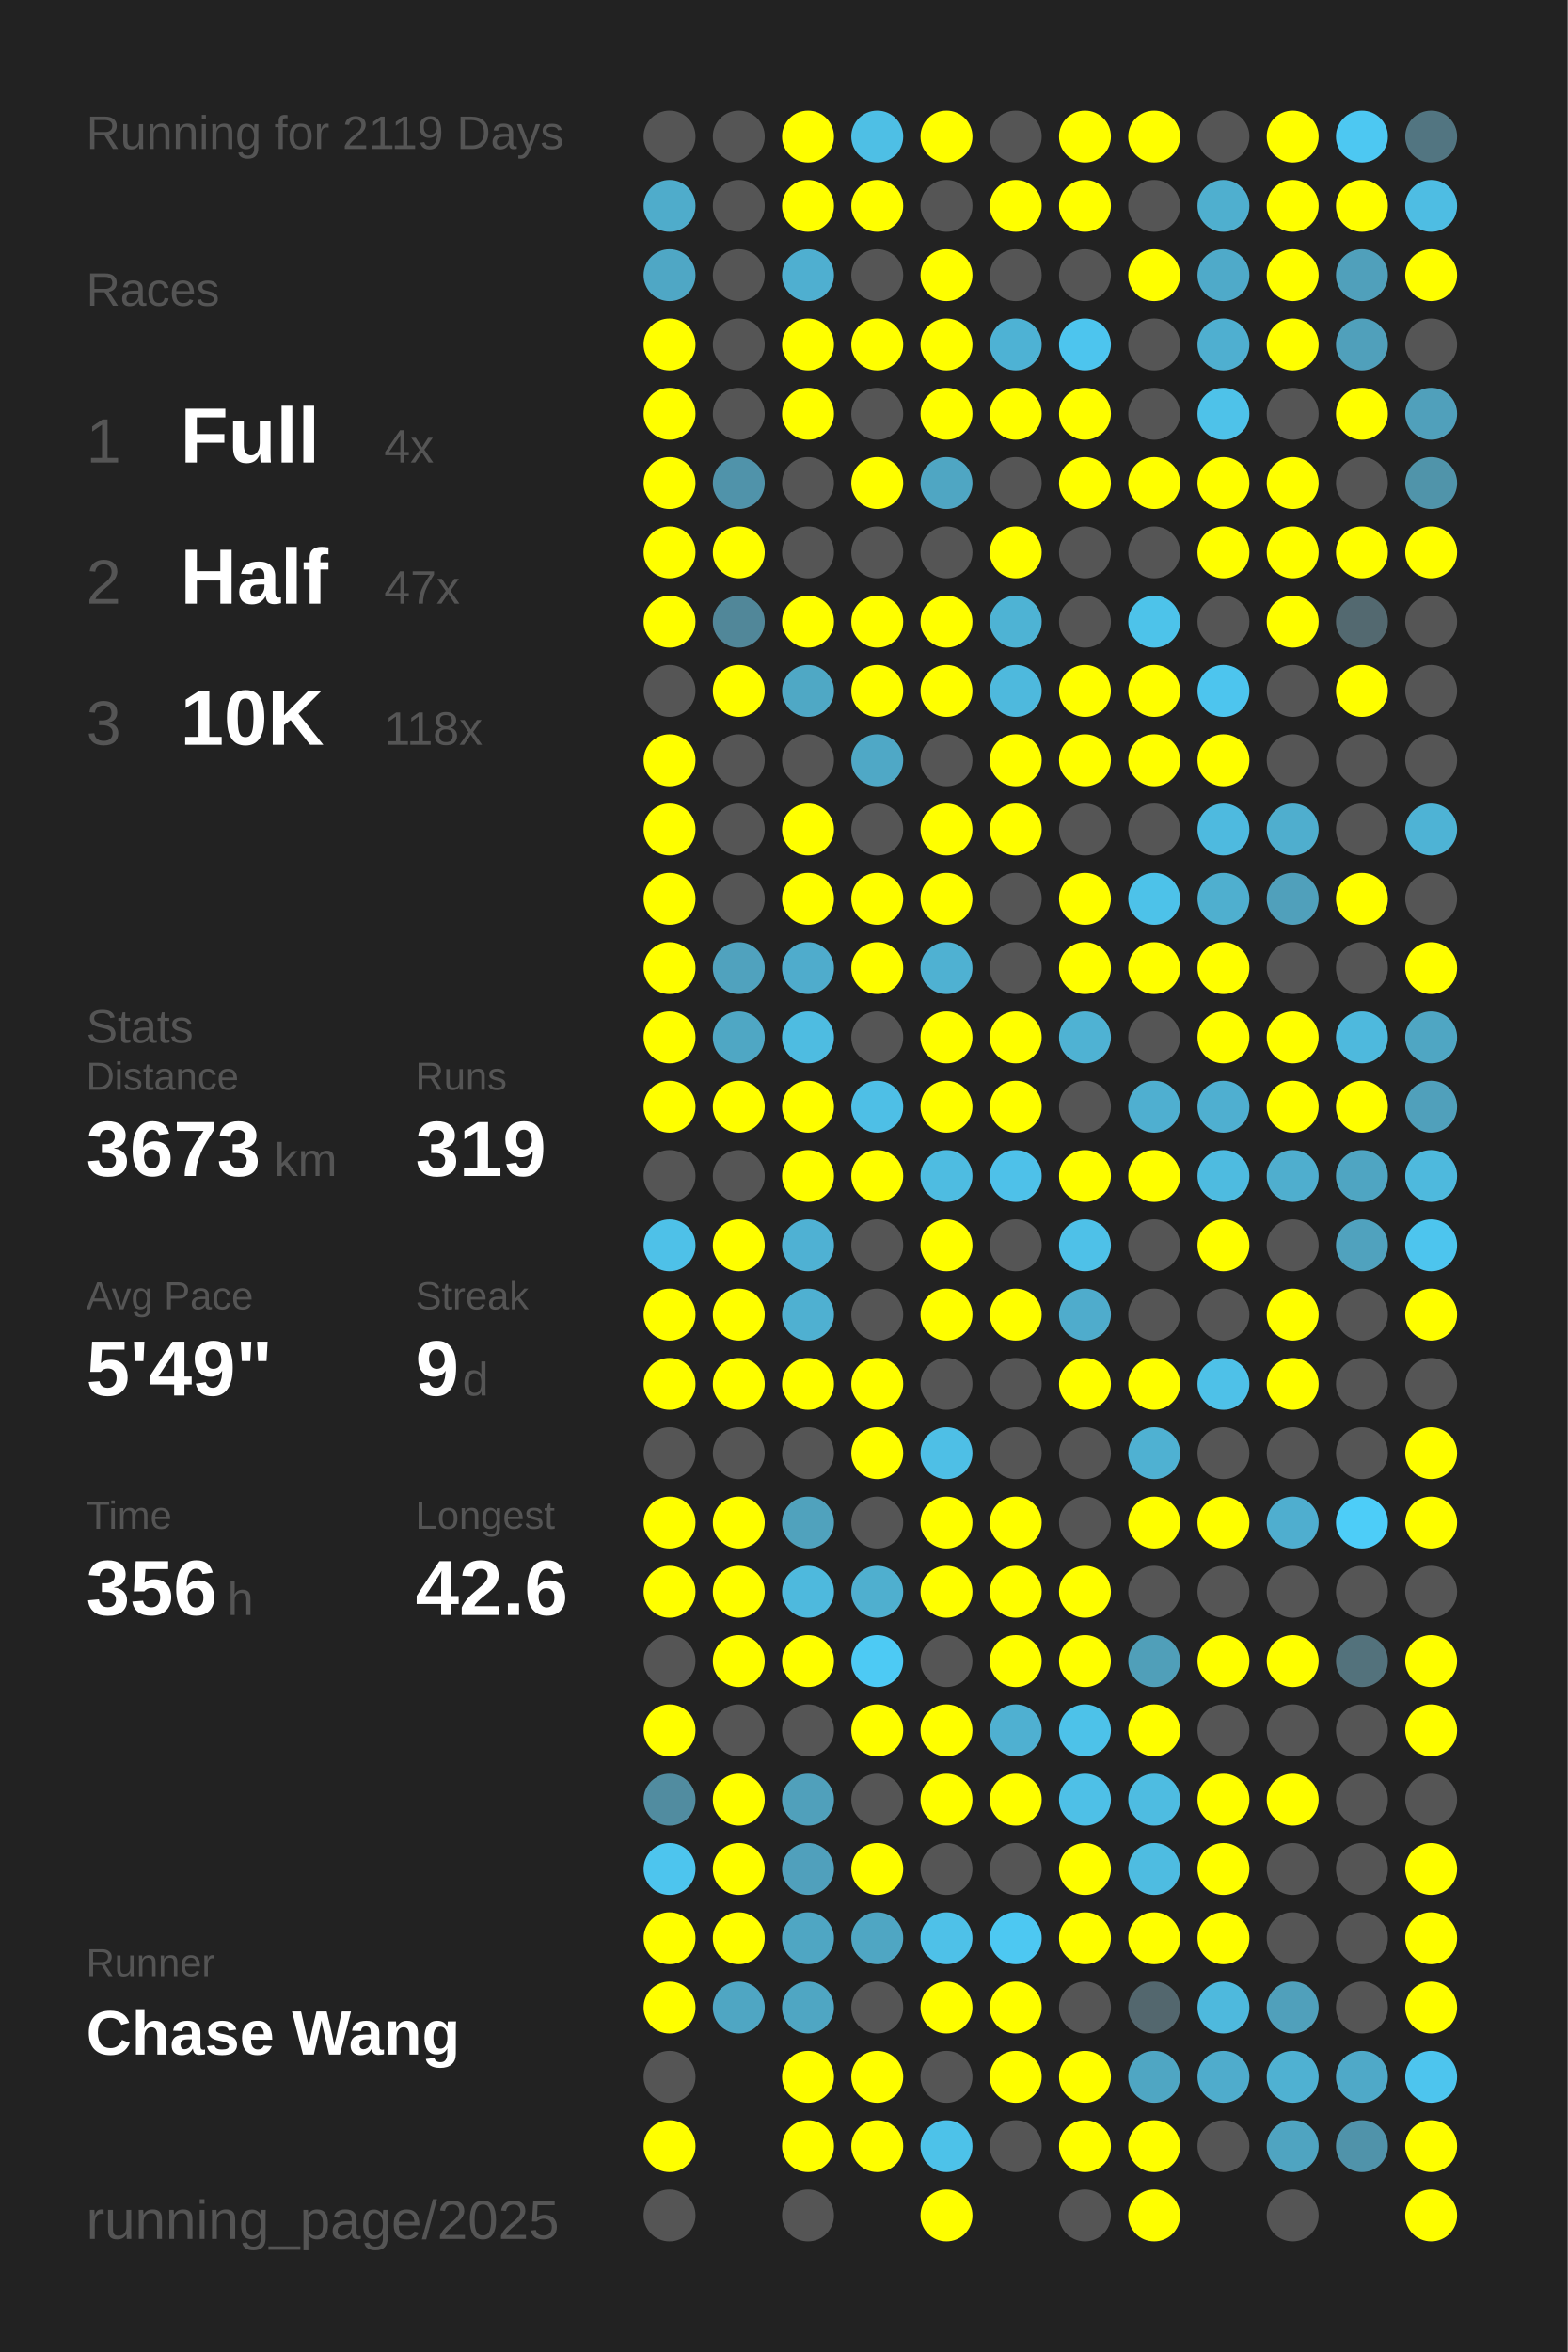
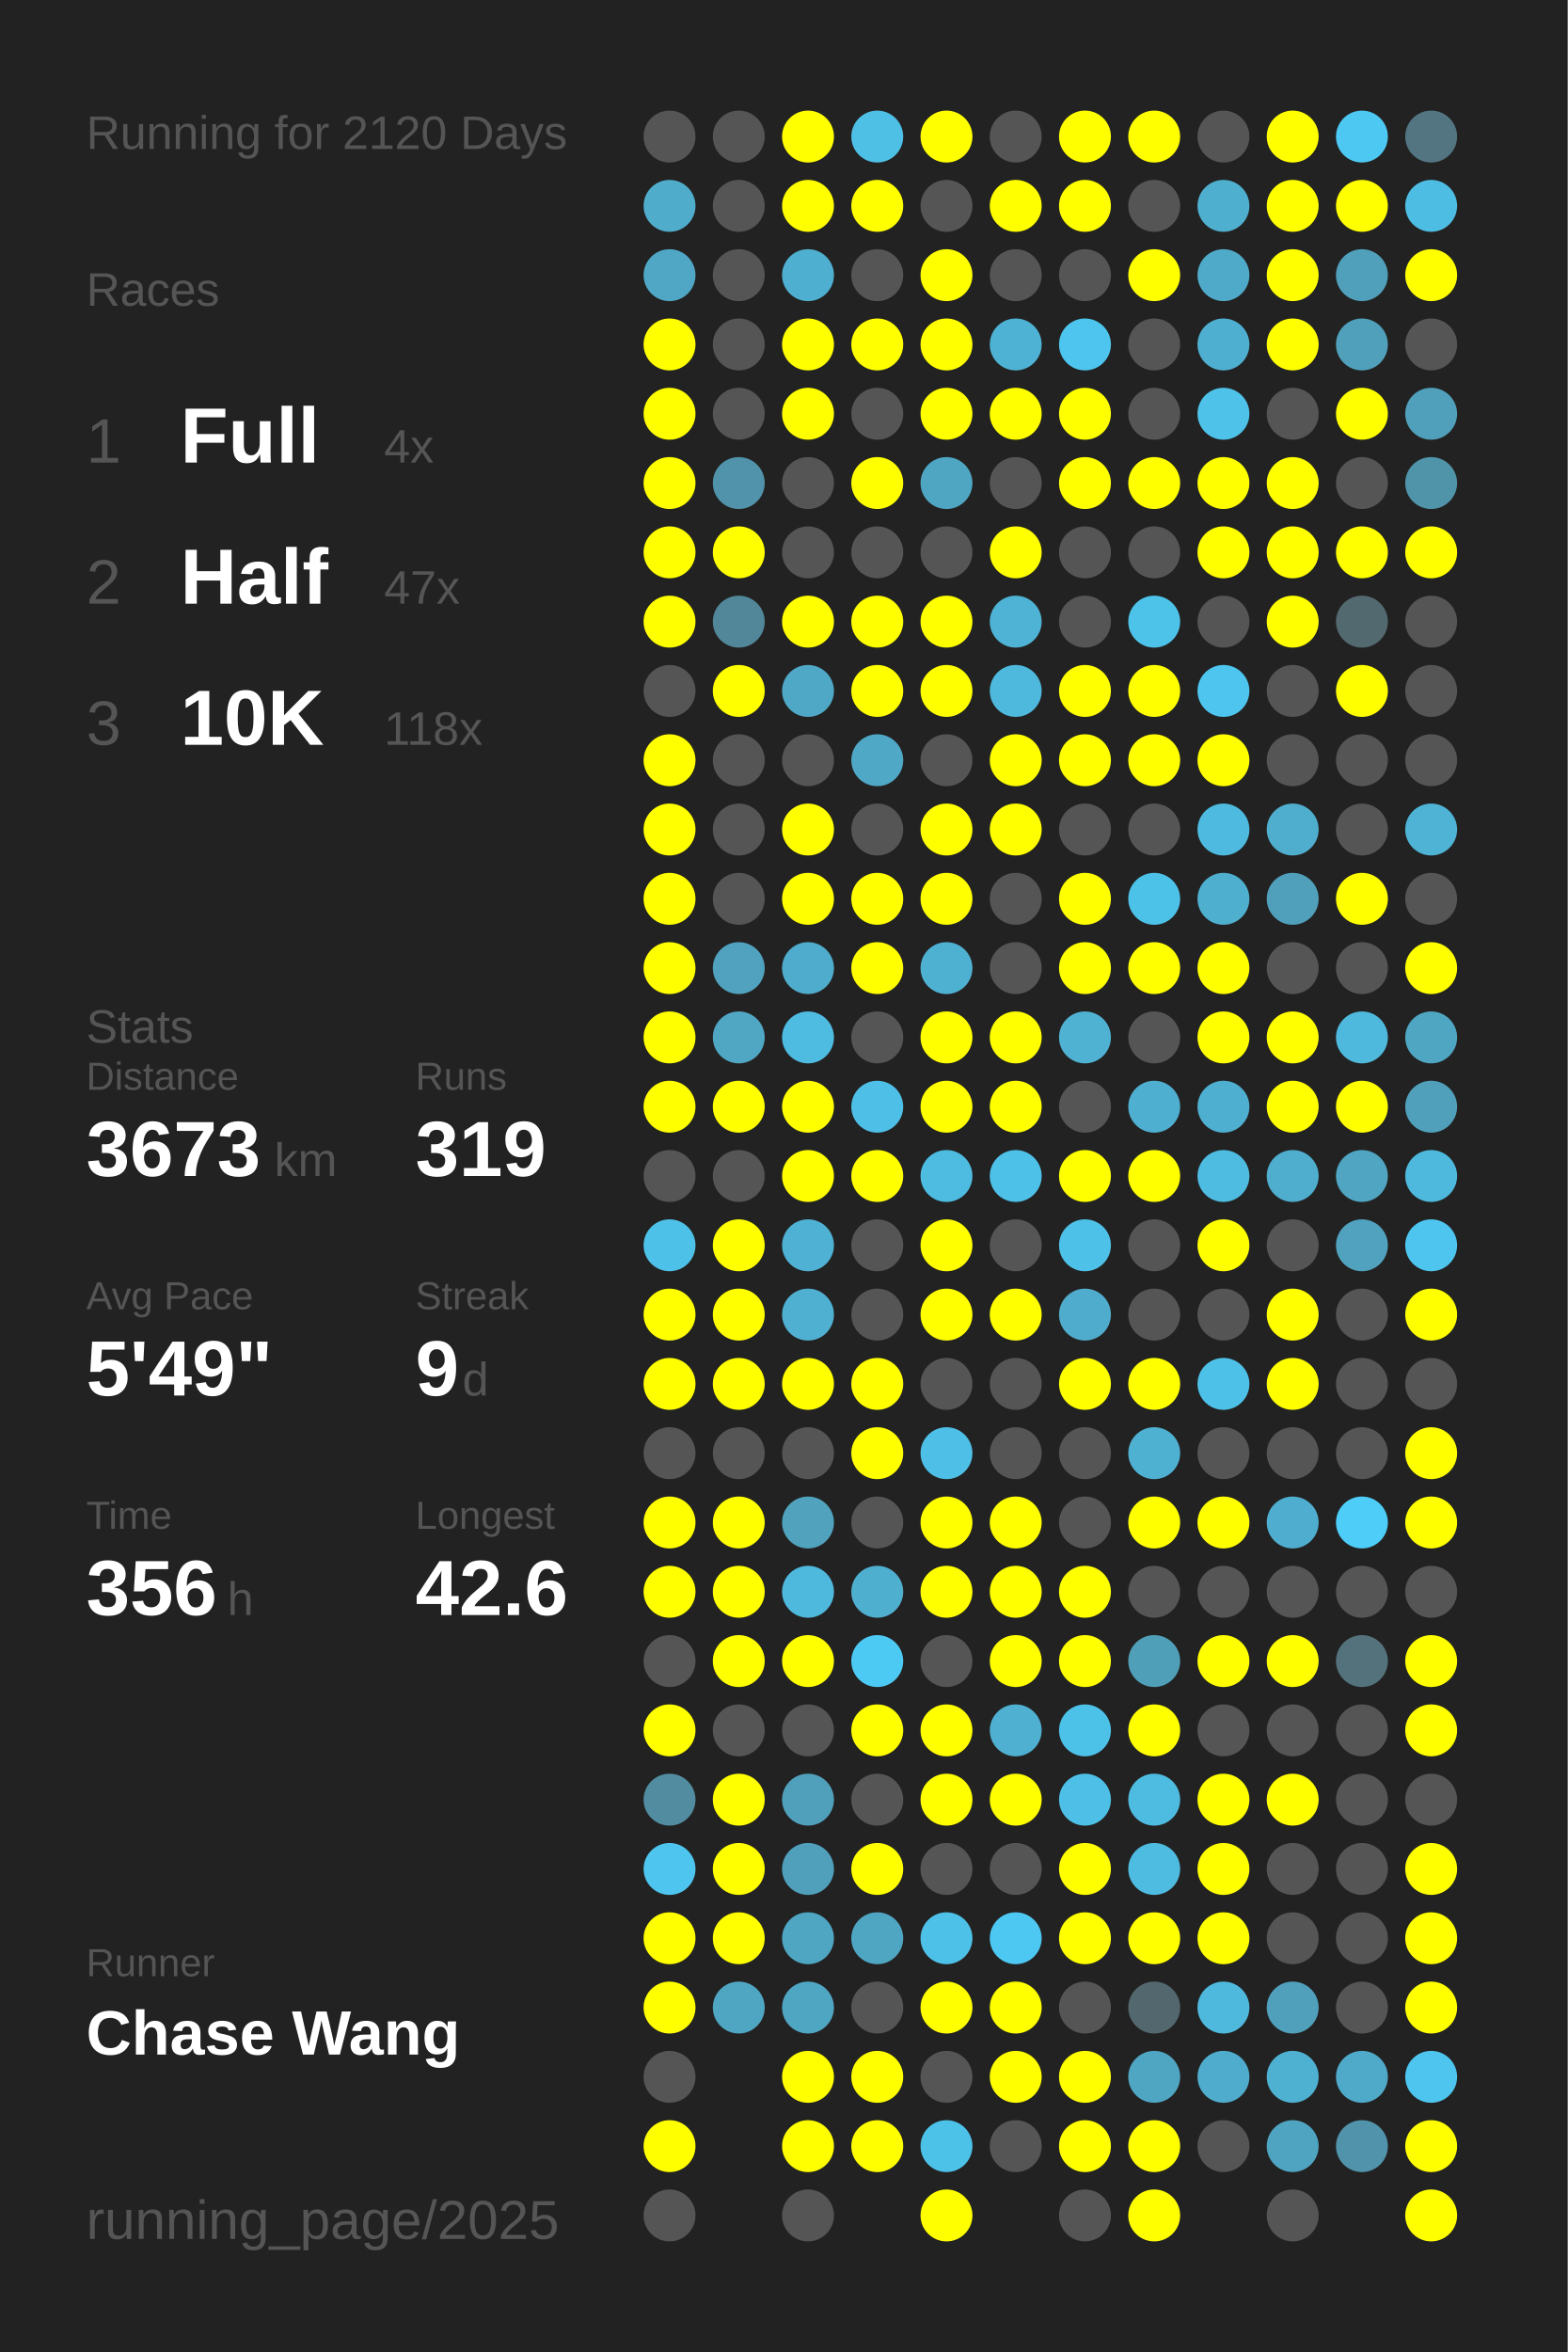
<svg xmlns="http://www.w3.org/2000/svg" baseProfile="full" height="300mm" version="1.1" viewBox="0,0,200,300" width="200mm">
  <defs />
  <rect fill="#222222" height="300" width="200" x="0" y="0" />
-   <text fill="#555555" style="font-size:6px; font-family:Arial;" x="11" y="19">Running for 2119 Days</text>
+   <text fill="#555555" style="font-size:6px; font-family:Arial;" x="11" y="19">Running for 2120 Days</text>
  <text fill="#555555" style="font-size:6px; font-family:Arial;" x="11" y="39">Races</text>
  <text fill="#555555" style="font-size:8px; font-family:Arial;" x="11" y="59">1</text>
  <text fill="#FFFFFF" style="font-size:10px; font-family:Arial; font-weight:bold;" x="23" y="59">Full</text>
  <text fill="#555555" style="font-size:6px; font-family:Arial;" x="49" y="59">4x</text>
  <text fill="#555555" style="font-size:8px; font-family:Arial;" x="11" y="77">2</text>
  <text fill="#FFFFFF" style="font-size:10px; font-family:Arial; font-weight:bold;" x="23" y="77">Half</text>
  <text fill="#555555" style="font-size:6px; font-family:Arial;" x="49" y="77">47x</text>
  <text fill="#555555" style="font-size:8px; font-family:Arial;" x="11" y="95">3</text>
  <text fill="#FFFFFF" style="font-size:10px; font-family:Arial; font-weight:bold;" x="23" y="95">10K</text>
  <text fill="#555555" style="font-size:6px; font-family:Arial;" x="49" y="95">118x</text>
  <text fill="#555555" style="font-size:6px; font-family:Arial;" x="11" y="133">Stats</text>
  <text fill="#555555" style="font-size:5px; font-family:Arial;" x="11" y="139">Distance</text>
  <text fill="#FFFFFF" style="font-size:10px; font-family:Arial; font-weight:bold;" x="11" y="150">3673</text>
  <text fill="#555555" style="font-size:6px; font-family:Arial;" x="35" y="150">km</text>
  <text fill="#555555" style="font-size:5px; font-family:Arial;" x="53" y="139">Runs</text>
  <text fill="#FFFFFF" style="font-size:10px; font-family:Arial; font-weight:bold;" x="53" y="150">319</text>
  <text fill="#555555" style="font-size:5px; font-family:Arial;" x="11" y="167">Avg Pace</text>
  <text fill="#FFFFFF" style="font-size:10px; font-family:Arial; font-weight:bold;" x="11" y="178">5'49"</text>
  <text fill="#555555" style="font-size:5px; font-family:Arial;" x="53" y="167">Streak</text>
  <text fill="#FFFFFF" style="font-size:10px; font-family:Arial; font-weight:bold;" x="53" y="178">9</text>
  <text fill="#555555" style="font-size:6px; font-family:Arial;" x="59" y="178">d</text>
  <text fill="#555555" style="font-size:5px; font-family:Arial;" x="11" y="195">Time</text>
  <text fill="#FFFFFF" style="font-size:10px; font-family:Arial; font-weight:bold;" x="11" y="206">356</text>
  <text fill="#555555" style="font-size:6px; font-family:Arial;" x="29" y="206">h</text>
  <text fill="#555555" style="font-size:5px; font-family:Arial;" x="53" y="195">Longest</text>
  <text fill="#FFFFFF" style="font-size:10px; font-family:Arial; font-weight:bold;" x="53" y="206">42.6</text>
  <text fill="#555555" style="font-size:5px; font-family:Arial;" x="11" y="252.065">Runner</text>
  <text fill="#FFFFFF" style="font-size:8px; font-family:Arial; font-weight:bold;" x="11" y="262.065">Chase Wang</text>
  <text fill="#555555" style="font-size:7px; font-family:Arial;" x="11" y="285.581">running_page/2025</text>
  <circle cx="85.417" cy="17.419" fill="#555555" r="3.312" />
  <circle cx="85.417" cy="26.258" fill="#4faccb" r="3.312" />
  <circle cx="85.417" cy="35.097" fill="#4fa7c5" r="3.312" />
  <circle cx="85.417" cy="43.935" fill="#FFFF00" r="3.312" />
  <circle cx="85.417" cy="52.774" fill="#FFFF00" r="3.312" />
  <circle cx="85.417" cy="61.613" fill="#FFFF00" r="3.312" />
  <circle cx="85.417" cy="70.452" fill="#FFFF00" r="3.312" />
  <circle cx="85.417" cy="79.29" fill="#FFFF00" r="3.312" />
  <circle cx="85.417" cy="88.129" fill="#555555" r="3.312" />
  <circle cx="85.417" cy="96.968" fill="#FFFF00" r="3.312" />
  <circle cx="85.417" cy="105.806" fill="#FFFF00" r="3.312" />
  <circle cx="85.417" cy="114.645" fill="#FFFF00" r="3.312" />
  <circle cx="85.417" cy="123.484" fill="#FFFF00" r="3.312" />
  <circle cx="85.417" cy="132.323" fill="#FFFF00" r="3.312" />
  <circle cx="85.417" cy="141.161" fill="#FFFF00" r="3.312" />
  <circle cx="85.417" cy="150" fill="#555555" r="3.312" />
  <circle cx="85.417" cy="158.839" fill="#4ec1e8" r="3.312" />
  <circle cx="85.417" cy="167.677" fill="#FFFF00" r="3.312" />
  <circle cx="85.417" cy="176.516" fill="#FFFF00" r="3.312" />
  <circle cx="85.417" cy="185.355" fill="#555555" r="3.312" />
  <circle cx="85.417" cy="194.194" fill="#FFFF00" r="3.312" />
  <circle cx="85.417" cy="203.032" fill="#FFFF00" r="3.312" />
  <circle cx="85.417" cy="211.871" fill="#555555" r="3.312" />
  <circle cx="85.417" cy="220.71" fill="#FFFF00" r="3.312" />
  <circle cx="85.417" cy="229.548" fill="#518ca0" r="3.312" />
  <circle cx="85.417" cy="238.387" fill="#4dc5ee" r="3.312" />
  <circle cx="85.417" cy="247.226" fill="#FFFF00" r="3.312" />
  <circle cx="85.417" cy="256.065" fill="#FFFF00" r="3.312" />
  <circle cx="85.417" cy="264.903" fill="#555555" r="3.312" />
  <circle cx="85.417" cy="273.742" fill="#FFFF00" r="3.312" />
  <circle cx="85.417" cy="282.581" fill="#555555" r="3.312" />
  <circle cx="94.25" cy="17.419" fill="#555555" r="3.312" />
  <circle cx="94.25" cy="26.258" fill="#555555" r="3.312" />
  <circle cx="94.25" cy="35.097" fill="#555555" r="3.312" />
  <circle cx="94.25" cy="43.935" fill="#555555" r="3.312" />
  <circle cx="94.25" cy="52.774" fill="#555555" r="3.312" />
  <circle cx="94.25" cy="61.613" fill="#5093aa" r="3.312" />
  <circle cx="94.25" cy="70.452" fill="#FFFF00" r="3.312" />
  <circle cx="94.25" cy="79.29" fill="#518799" r="3.312" />
  <circle cx="94.25" cy="88.129" fill="#FFFF00" r="3.312" />
  <circle cx="94.25" cy="96.968" fill="#555555" r="3.312" />
  <circle cx="94.25" cy="105.806" fill="#555555" r="3.312" />
  <circle cx="94.25" cy="114.645" fill="#555555" r="3.312" />
  <circle cx="94.25" cy="123.484" fill="#50a2be" r="3.312" />
  <circle cx="94.25" cy="132.323" fill="#4fa7c4" r="3.312" />
  <circle cx="94.25" cy="141.161" fill="#FFFF00" r="3.312" />
  <circle cx="94.25" cy="150" fill="#555555" r="3.312" />
  <circle cx="94.25" cy="158.839" fill="#FFFF00" r="3.312" />
  <circle cx="94.25" cy="167.677" fill="#FFFF00" r="3.312" />
  <circle cx="94.25" cy="176.516" fill="#FFFF00" r="3.312" />
  <circle cx="94.25" cy="185.355" fill="#555555" r="3.312" />
  <circle cx="94.25" cy="194.194" fill="#FFFF00" r="3.312" />
  <circle cx="94.25" cy="203.032" fill="#FFFF00" r="3.312" />
  <circle cx="94.25" cy="211.871" fill="#FFFF00" r="3.312" />
  <circle cx="94.25" cy="220.71" fill="#555555" r="3.312" />
  <circle cx="94.25" cy="229.548" fill="#FFFF00" r="3.312" />
  <circle cx="94.25" cy="238.387" fill="#FFFF00" r="3.312" />
  <circle cx="94.25" cy="247.226" fill="#FFFF00" r="3.312" />
  <circle cx="94.25" cy="256.065" fill="#4fa6c3" r="3.312" />
  <circle cx="103.083" cy="17.419" fill="#FFFF00" r="3.312" />
  <circle cx="103.083" cy="26.258" fill="#FFFF00" r="3.312" />
  <circle cx="103.083" cy="35.097" fill="#4fafd0" r="3.312" />
  <circle cx="103.083" cy="43.935" fill="#FFFF00" r="3.312" />
  <circle cx="103.083" cy="52.774" fill="#FFFF00" r="3.312" />
  <circle cx="103.083" cy="61.613" fill="#555555" r="3.312" />
  <circle cx="103.083" cy="70.452" fill="#555555" r="3.312" />
  <circle cx="103.083" cy="79.29" fill="#FFFF00" r="3.312" />
  <circle cx="103.083" cy="88.129" fill="#4fa8c5" r="3.312" />
  <circle cx="103.083" cy="96.968" fill="#555555" r="3.312" />
  <circle cx="103.083" cy="105.806" fill="#FFFF00" r="3.312" />
  <circle cx="103.083" cy="114.645" fill="#FFFF00" r="3.312" />
  <circle cx="103.083" cy="123.484" fill="#4faccc" r="3.312" />
  <circle cx="103.083" cy="132.323" fill="#4ebce1" r="3.312" />
  <circle cx="103.083" cy="141.161" fill="#FFFF00" r="3.312" />
  <circle cx="103.083" cy="150" fill="#FFFF00" r="3.312" />
  <circle cx="103.083" cy="158.839" fill="#4fb1d3" r="3.312" />
  <circle cx="103.083" cy="167.677" fill="#4fb0d1" r="3.312" />
  <circle cx="103.083" cy="176.516" fill="#FFFF00" r="3.312" />
  <circle cx="103.083" cy="185.355" fill="#555555" r="3.312" />
  <circle cx="103.083" cy="194.194" fill="#50a2bd" r="3.312" />
  <circle cx="103.083" cy="203.032" fill="#4eb9dd" r="3.312" />
  <circle cx="103.083" cy="211.871" fill="#FFFF00" r="3.312" />
  <circle cx="103.083" cy="220.71" fill="#555555" r="3.312" />
  <circle cx="103.083" cy="229.548" fill="#50a0bb" r="3.312" />
  <circle cx="103.083" cy="238.387" fill="#50a0bc" r="3.312" />
  <circle cx="103.083" cy="247.226" fill="#4fa6c3" r="3.312" />
  <circle cx="103.083" cy="256.065" fill="#4fa6c3" r="3.312" />
  <circle cx="103.083" cy="264.903" fill="#FFFF00" r="3.312" />
  <circle cx="103.083" cy="273.742" fill="#FFFF00" r="3.312" />
  <circle cx="103.083" cy="282.581" fill="#555555" r="3.312" />
  <circle cx="111.917" cy="17.419" fill="#4ebfe5" r="3.312" />
  <circle cx="111.917" cy="26.258" fill="#FFFF00" r="3.312" />
  <circle cx="111.917" cy="35.097" fill="#555555" r="3.312" />
  <circle cx="111.917" cy="43.935" fill="#FFFF00" r="3.312" />
  <circle cx="111.917" cy="52.774" fill="#555555" r="3.312" />
  <circle cx="111.917" cy="61.613" fill="#FFFF00" r="3.312" />
  <circle cx="111.917" cy="70.452" fill="#555555" r="3.312" />
  <circle cx="111.917" cy="79.29" fill="#FFFF00" r="3.312" />
  <circle cx="111.917" cy="88.129" fill="#FFFF00" r="3.312" />
  <circle cx="111.917" cy="96.968" fill="#4fa8c6" r="3.312" />
  <circle cx="111.917" cy="105.806" fill="#555555" r="3.312" />
  <circle cx="111.917" cy="114.645" fill="#FFFF00" r="3.312" />
  <circle cx="111.917" cy="123.484" fill="#FFFF00" r="3.312" />
  <circle cx="111.917" cy="132.323" fill="#555555" r="3.312" />
  <circle cx="111.917" cy="141.161" fill="#4ebfe6" r="3.312" />
  <circle cx="111.917" cy="150" fill="#FFFF00" r="3.312" />
  <circle cx="111.917" cy="158.839" fill="#555555" r="3.312" />
  <circle cx="111.917" cy="167.677" fill="#555555" r="3.312" />
  <circle cx="111.917" cy="176.516" fill="#FFFF00" r="3.312" />
  <circle cx="111.917" cy="185.355" fill="#FFFF00" r="3.312" />
  <circle cx="111.917" cy="194.194" fill="#555555" r="3.312" />
  <circle cx="111.917" cy="203.032" fill="#4fafcf" r="3.312" />
  <circle cx="111.917" cy="211.871" fill="#4dcaf4" r="3.312" />
  <circle cx="111.917" cy="220.71" fill="#FFFF00" r="3.312" />
  <circle cx="111.917" cy="229.548" fill="#555555" r="3.312" />
  <circle cx="111.917" cy="238.387" fill="#FFFF00" r="3.312" />
  <circle cx="111.917" cy="247.226" fill="#4fa6c3" r="3.312" />
  <circle cx="111.917" cy="256.065" fill="#555555" r="3.312" />
  <circle cx="111.917" cy="264.903" fill="#FFFF00" r="3.312" />
  <circle cx="111.917" cy="273.742" fill="#FFFF00" r="3.312" />
  <circle cx="120.75" cy="17.419" fill="#FFFF00" r="3.312" />
  <circle cx="120.75" cy="26.258" fill="#555555" r="3.312" />
  <circle cx="120.75" cy="35.097" fill="#FFFF00" r="3.312" />
  <circle cx="120.75" cy="43.935" fill="#FFFF00" r="3.312" />
  <circle cx="120.75" cy="52.774" fill="#FFFF00" r="3.312" />
  <circle cx="120.75" cy="61.613" fill="#4fa6c3" r="3.312" />
  <circle cx="120.75" cy="70.452" fill="#555555" r="3.312" />
  <circle cx="120.75" cy="79.29" fill="#FFFF00" r="3.312" />
  <circle cx="120.75" cy="88.129" fill="#FFFF00" r="3.312" />
  <circle cx="120.75" cy="96.968" fill="#555555" r="3.312" />
  <circle cx="120.75" cy="105.806" fill="#FFFF00" r="3.312" />
  <circle cx="120.75" cy="114.645" fill="#FFFF00" r="3.312" />
  <circle cx="120.75" cy="123.484" fill="#4fb1d2" r="3.312" />
  <circle cx="120.75" cy="132.323" fill="#FFFF00" r="3.312" />
  <circle cx="120.75" cy="141.161" fill="#FFFF00" r="3.312" />
  <circle cx="120.75" cy="150" fill="#4ebce1" r="3.312" />
  <circle cx="120.75" cy="158.839" fill="#FFFF00" r="3.312" />
  <circle cx="120.75" cy="167.677" fill="#FFFF00" r="3.312" />
  <circle cx="120.75" cy="176.516" fill="#555555" r="3.312" />
  <circle cx="120.75" cy="185.355" fill="#4ebfe6" r="3.312" />
  <circle cx="120.75" cy="194.194" fill="#FFFF00" r="3.312" />
  <circle cx="120.75" cy="203.032" fill="#FFFF00" r="3.312" />
  <circle cx="120.75" cy="211.871" fill="#555555" r="3.312" />
  <circle cx="120.75" cy="220.71" fill="#FFFF00" r="3.312" />
  <circle cx="120.75" cy="229.548" fill="#FFFF00" r="3.312" />
  <circle cx="120.75" cy="238.387" fill="#555555" r="3.312" />
  <circle cx="120.75" cy="247.226" fill="#4ec1e8" r="3.312" />
  <circle cx="120.75" cy="256.065" fill="#FFFF00" r="3.312" />
  <circle cx="120.75" cy="264.903" fill="#555555" r="3.312" />
  <circle cx="120.75" cy="273.742" fill="#4dc2e9" r="3.312" />
  <circle cx="120.75" cy="282.581" fill="#FFFF00" r="3.312" />
  <circle cx="129.583" cy="17.419" fill="#555555" r="3.312" />
  <circle cx="129.583" cy="26.258" fill="#FFFF00" r="3.312" />
  <circle cx="129.583" cy="35.097" fill="#555555" r="3.312" />
  <circle cx="129.583" cy="43.935" fill="#4eb2d4" r="3.312" />
  <circle cx="129.583" cy="52.774" fill="#FFFF00" r="3.312" />
  <circle cx="129.583" cy="61.613" fill="#555555" r="3.312" />
  <circle cx="129.583" cy="70.452" fill="#FFFF00" r="3.312" />
  <circle cx="129.583" cy="79.29" fill="#4eb3d4" r="3.312" />
  <circle cx="129.583" cy="88.129" fill="#4eb9dd" r="3.312" />
  <circle cx="129.583" cy="96.968" fill="#FFFF00" r="3.312" />
  <circle cx="129.583" cy="105.806" fill="#FFFF00" r="3.312" />
  <circle cx="129.583" cy="114.645" fill="#555555" r="3.312" />
  <circle cx="129.583" cy="123.484" fill="#555555" r="3.312" />
  <circle cx="129.583" cy="132.323" fill="#FFFF00" r="3.312" />
  <circle cx="129.583" cy="141.161" fill="#FFFF00" r="3.312" />
  <circle cx="129.583" cy="150" fill="#4ec1e9" r="3.312" />
  <circle cx="129.583" cy="158.839" fill="#555555" r="3.312" />
  <circle cx="129.583" cy="167.677" fill="#FFFF00" r="3.312" />
  <circle cx="129.583" cy="176.516" fill="#555555" r="3.312" />
  <circle cx="129.583" cy="185.355" fill="#555555" r="3.312" />
  <circle cx="129.583" cy="194.194" fill="#FFFF00" r="3.312" />
  <circle cx="129.583" cy="203.032" fill="#FFFF00" r="3.312" />
  <circle cx="129.583" cy="211.871" fill="#FFFF00" r="3.312" />
  <circle cx="129.583" cy="220.71" fill="#4fb0d1" r="3.312" />
  <circle cx="129.583" cy="229.548" fill="#FFFF00" r="3.312" />
  <circle cx="129.583" cy="238.387" fill="#555555" r="3.312" />
  <circle cx="129.583" cy="247.226" fill="#4dc8f2" r="3.312" />
  <circle cx="129.583" cy="256.065" fill="#FFFF00" r="3.312" />
  <circle cx="129.583" cy="264.903" fill="#FFFF00" r="3.312" />
  <circle cx="129.583" cy="273.742" fill="#555555" r="3.312" />
  <circle cx="138.417" cy="17.419" fill="#FFFF00" r="3.312" />
  <circle cx="138.417" cy="26.258" fill="#FFFF00" r="3.312" />
  <circle cx="138.417" cy="35.097" fill="#555555" r="3.312" />
  <circle cx="138.417" cy="43.935" fill="#4dc5ee" r="3.312" />
  <circle cx="138.417" cy="52.774" fill="#FFFF00" r="3.312" />
  <circle cx="138.417" cy="61.613" fill="#FFFF00" r="3.312" />
  <circle cx="138.417" cy="70.452" fill="#555555" r="3.312" />
  <circle cx="138.417" cy="79.29" fill="#555555" r="3.312" />
  <circle cx="138.417" cy="88.129" fill="#FFFF00" r="3.312" />
  <circle cx="138.417" cy="96.968" fill="#FFFF00" r="3.312" />
  <circle cx="138.417" cy="105.806" fill="#555555" r="3.312" />
  <circle cx="138.417" cy="114.645" fill="#FFFF00" r="3.312" />
  <circle cx="138.417" cy="123.484" fill="#FFFF00" r="3.312" />
  <circle cx="138.417" cy="132.323" fill="#4fb2d3" r="3.312" />
  <circle cx="138.417" cy="141.161" fill="#555555" r="3.312" />
  <circle cx="138.417" cy="150" fill="#FFFF00" r="3.312" />
  <circle cx="138.417" cy="158.839" fill="#4ec1e8" r="3.312" />
  <circle cx="138.417" cy="167.677" fill="#4faccc" r="3.312" />
  <circle cx="138.417" cy="176.516" fill="#FFFF00" r="3.312" />
  <circle cx="138.417" cy="185.355" fill="#555555" r="3.312" />
  <circle cx="138.417" cy="194.194" fill="#555555" r="3.312" />
  <circle cx="138.417" cy="203.032" fill="#FFFF00" r="3.312" />
  <circle cx="138.417" cy="211.871" fill="#FFFF00" r="3.312" />
  <circle cx="138.417" cy="220.71" fill="#4dc2e9" r="3.312" />
  <circle cx="138.417" cy="229.548" fill="#4ec0e7" r="3.312" />
  <circle cx="138.417" cy="238.387" fill="#FFFF00" r="3.312" />
  <circle cx="138.417" cy="247.226" fill="#FFFF00" r="3.312" />
  <circle cx="138.417" cy="256.065" fill="#555555" r="3.312" />
  <circle cx="138.417" cy="264.903" fill="#FFFF00" r="3.312" />
  <circle cx="138.417" cy="273.742" fill="#FFFF00" r="3.312" />
  <circle cx="138.417" cy="282.581" fill="#555555" r="3.312" />
  <circle cx="147.25" cy="17.419" fill="#FFFF00" r="3.312" />
  <circle cx="147.25" cy="26.258" fill="#555555" r="3.312" />
  <circle cx="147.25" cy="35.097" fill="#FFFF00" r="3.312" />
  <circle cx="147.25" cy="43.935" fill="#555555" r="3.312" />
  <circle cx="147.25" cy="52.774" fill="#555555" r="3.312" />
  <circle cx="147.25" cy="61.613" fill="#FFFF00" r="3.312" />
  <circle cx="147.25" cy="70.452" fill="#555555" r="3.312" />
  <circle cx="147.25" cy="79.29" fill="#4dc3ea" r="3.312" />
  <circle cx="147.25" cy="88.129" fill="#FFFF00" r="3.312" />
  <circle cx="147.25" cy="96.968" fill="#FFFF00" r="3.312" />
  <circle cx="147.25" cy="105.806" fill="#555555" r="3.312" />
  <circle cx="147.25" cy="114.645" fill="#4dc2e9" r="3.312" />
  <circle cx="147.25" cy="123.484" fill="#FFFF00" r="3.312" />
  <circle cx="147.25" cy="132.323" fill="#555555" r="3.312" />
  <circle cx="147.25" cy="141.161" fill="#4fafd0" r="3.312" />
  <circle cx="147.25" cy="150" fill="#FFFF00" r="3.312" />
  <circle cx="147.25" cy="158.839" fill="#555555" r="3.312" />
  <circle cx="147.25" cy="167.677" fill="#555555" r="3.312" />
  <circle cx="147.25" cy="176.516" fill="#FFFF00" r="3.312" />
  <circle cx="147.25" cy="185.355" fill="#4fb1d2" r="3.312" />
  <circle cx="147.25" cy="194.194" fill="#FFFF00" r="3.312" />
  <circle cx="147.25" cy="203.032" fill="#555555" r="3.312" />
  <circle cx="147.25" cy="211.871" fill="#509fb9" r="3.312" />
  <circle cx="147.25" cy="220.71" fill="#FFFF00" r="3.312" />
  <circle cx="147.25" cy="229.548" fill="#4ebce1" r="3.312" />
  <circle cx="147.25" cy="238.387" fill="#4ebce1" r="3.312" />
  <circle cx="147.25" cy="247.226" fill="#FFFF00" r="3.312" />
  <circle cx="147.25" cy="256.065" fill="#53676e" r="3.312" />
  <circle cx="147.25" cy="264.903" fill="#4fa6c3" r="3.312" />
  <circle cx="147.25" cy="273.742" fill="#FFFF00" r="3.312" />
  <circle cx="147.25" cy="282.581" fill="#FFFF00" r="3.312" />
  <circle cx="156.083" cy="17.419" fill="#555555" r="3.312" />
  <circle cx="156.083" cy="26.258" fill="#4fafcf" r="3.312" />
  <circle cx="156.083" cy="35.097" fill="#4faac9" r="3.312" />
  <circle cx="156.083" cy="43.935" fill="#4fafd0" r="3.312" />
  <circle cx="156.083" cy="52.774" fill="#4ec2e9" r="3.312" />
  <circle cx="156.083" cy="61.613" fill="#FFFF00" r="3.312" />
  <circle cx="156.083" cy="70.452" fill="#FFFF00" r="3.312" />
  <circle cx="156.083" cy="79.29" fill="#555555" r="3.312" />
  <circle cx="156.083" cy="88.129" fill="#4dc5ee" r="3.312" />
  <circle cx="156.083" cy="96.968" fill="#FFFF00" r="3.312" />
  <circle cx="156.083" cy="105.806" fill="#4ebadf" r="3.312" />
  <circle cx="156.083" cy="114.645" fill="#4fafcf" r="3.312" />
  <circle cx="156.083" cy="123.484" fill="#FFFF00" r="3.312" />
  <circle cx="156.083" cy="132.323" fill="#FFFF00" r="3.312" />
  <circle cx="156.083" cy="141.161" fill="#4fafd0" r="3.312" />
  <circle cx="156.083" cy="150" fill="#4ebbe0" r="3.312" />
  <circle cx="156.083" cy="158.839" fill="#FFFF00" r="3.312" />
  <circle cx="156.083" cy="167.677" fill="#555555" r="3.312" />
  <circle cx="156.083" cy="176.516" fill="#4ec1e8" r="3.312" />
  <circle cx="156.083" cy="185.355" fill="#555555" r="3.312" />
  <circle cx="156.083" cy="194.194" fill="#FFFF00" r="3.312" />
  <circle cx="156.083" cy="203.032" fill="#555555" r="3.312" />
  <circle cx="156.083" cy="211.871" fill="#FFFF00" r="3.312" />
  <circle cx="156.083" cy="220.71" fill="#555555" r="3.312" />
  <circle cx="156.083" cy="229.548" fill="#FFFF00" r="3.312" />
  <circle cx="156.083" cy="238.387" fill="#FFFF00" r="3.312" />
  <circle cx="156.083" cy="247.226" fill="#FFFF00" r="3.312" />
  <circle cx="156.083" cy="256.065" fill="#4eb9dd" r="3.312" />
  <circle cx="156.083" cy="264.903" fill="#4faccc" r="3.312" />
  <circle cx="156.083" cy="273.742" fill="#555555" r="3.312" />
  <circle cx="164.917" cy="17.419" fill="#FFFF00" r="3.312" />
  <circle cx="164.917" cy="26.258" fill="#FFFF00" r="3.312" />
  <circle cx="164.917" cy="35.097" fill="#FFFF00" r="3.312" />
  <circle cx="164.917" cy="43.935" fill="#FFFF00" r="3.312" />
  <circle cx="164.917" cy="52.774" fill="#555555" r="3.312" />
  <circle cx="164.917" cy="61.613" fill="#FFFF00" r="3.312" />
  <circle cx="164.917" cy="70.452" fill="#FFFF00" r="3.312" />
  <circle cx="164.917" cy="79.29" fill="#FFFF00" r="3.312" />
  <circle cx="164.917" cy="88.129" fill="#555555" r="3.312" />
  <circle cx="164.917" cy="96.968" fill="#555555" r="3.312" />
  <circle cx="164.917" cy="105.806" fill="#4faece" r="3.312" />
  <circle cx="164.917" cy="114.645" fill="#50a0bb" r="3.312" />
  <circle cx="164.917" cy="123.484" fill="#555555" r="3.312" />
  <circle cx="164.917" cy="132.323" fill="#FFFF00" r="3.312" />
  <circle cx="164.917" cy="141.161" fill="#FFFF00" r="3.312" />
  <circle cx="164.917" cy="150" fill="#4faece" r="3.312" />
  <circle cx="164.917" cy="158.839" fill="#555555" r="3.312" />
  <circle cx="164.917" cy="167.677" fill="#FFFF00" r="3.312" />
  <circle cx="164.917" cy="176.516" fill="#FFFF00" r="3.312" />
  <circle cx="164.917" cy="185.355" fill="#555555" r="3.312" />
  <circle cx="164.917" cy="194.194" fill="#4faecf" r="3.312" />
  <circle cx="164.917" cy="203.032" fill="#555555" r="3.312" />
  <circle cx="164.917" cy="211.871" fill="#FFFF00" r="3.312" />
  <circle cx="164.917" cy="220.71" fill="#555555" r="3.312" />
  <circle cx="164.917" cy="229.548" fill="#FFFF00" r="3.312" />
  <circle cx="164.917" cy="238.387" fill="#555555" r="3.312" />
  <circle cx="164.917" cy="247.226" fill="#555555" r="3.312" />
  <circle cx="164.917" cy="256.065" fill="#50a0bb" r="3.312" />
  <circle cx="164.917" cy="264.903" fill="#4fb1d2" r="3.312" />
  <circle cx="164.917" cy="273.742" fill="#4fa4c1" r="3.312" />
  <circle cx="164.917" cy="282.581" fill="#555555" r="3.312" />
  <circle cx="173.75" cy="17.419" fill="#4dc8f2" r="3.312" />
  <circle cx="173.75" cy="26.258" fill="#FFFF00" r="3.312" />
  <circle cx="173.75" cy="35.097" fill="#50a0bb" r="3.312" />
  <circle cx="173.75" cy="43.935" fill="#50a0bb" r="3.312" />
  <circle cx="173.75" cy="52.774" fill="#FFFF00" r="3.312" />
  <circle cx="173.75" cy="61.613" fill="#555555" r="3.312" />
  <circle cx="173.75" cy="70.452" fill="#FFFF00" r="3.312" />
  <circle cx="173.75" cy="79.29" fill="#536970" r="3.312" />
  <circle cx="173.75" cy="88.129" fill="#FFFF00" r="3.312" />
  <circle cx="173.75" cy="96.968" fill="#555555" r="3.312" />
  <circle cx="173.75" cy="105.806" fill="#555555" r="3.312" />
  <circle cx="173.75" cy="114.645" fill="#FFFF00" r="3.312" />
  <circle cx="173.75" cy="123.484" fill="#555555" r="3.312" />
  <circle cx="173.75" cy="132.323" fill="#4eb9dd" r="3.312" />
  <circle cx="173.75" cy="141.161" fill="#FFFF00" r="3.312" />
  <circle cx="173.75" cy="150" fill="#4fa5c2" r="3.312" />
  <circle cx="173.75" cy="158.839" fill="#50a2be" r="3.312" />
  <circle cx="173.75" cy="167.677" fill="#555555" r="3.312" />
  <circle cx="173.75" cy="176.516" fill="#555555" r="3.312" />
  <circle cx="173.75" cy="185.355" fill="#555555" r="3.312" />
  <circle cx="173.75" cy="194.194" fill="#4dcdf8" r="3.312" />
  <circle cx="173.75" cy="203.032" fill="#555555" r="3.312" />
  <circle cx="173.75" cy="211.871" fill="#53727c" r="3.312" />
  <circle cx="173.75" cy="220.71" fill="#555555" r="3.312" />
  <circle cx="173.75" cy="229.548" fill="#555555" r="3.312" />
  <circle cx="173.75" cy="238.387" fill="#555555" r="3.312" />
  <circle cx="173.75" cy="247.226" fill="#555555" r="3.312" />
  <circle cx="173.75" cy="256.065" fill="#555555" r="3.312" />
  <circle cx="173.75" cy="264.903" fill="#4fa9c8" r="3.312" />
  <circle cx="173.75" cy="273.742" fill="#5093aa" r="3.312" />
  <circle cx="182.583" cy="17.419" fill="#527581" r="3.312" />
  <circle cx="182.583" cy="26.258" fill="#4ebde3" r="3.312" />
  <circle cx="182.583" cy="35.097" fill="#FFFF00" r="3.312" />
  <circle cx="182.583" cy="43.935" fill="#555555" r="3.312" />
  <circle cx="182.583" cy="52.774" fill="#50a0bb" r="3.312" />
  <circle cx="182.583" cy="61.613" fill="#5094aa" r="3.312" />
  <circle cx="182.583" cy="70.452" fill="#FFFF00" r="3.312" />
  <circle cx="182.583" cy="79.29" fill="#555555" r="3.312" />
  <circle cx="182.583" cy="88.129" fill="#555555" r="3.312" />
  <circle cx="182.583" cy="96.968" fill="#555555" r="3.312" />
  <circle cx="182.583" cy="105.806" fill="#4eb3d5" r="3.312" />
  <circle cx="182.583" cy="114.645" fill="#555555" r="3.312" />
  <circle cx="182.583" cy="123.484" fill="#FFFF00" r="3.312" />
  <circle cx="182.583" cy="132.323" fill="#4fa6c3" r="3.312" />
  <circle cx="182.583" cy="141.161" fill="#50a0bb" r="3.312" />
  <circle cx="182.583" cy="150" fill="#4eb9dd" r="3.312" />
  <circle cx="182.583" cy="158.839" fill="#4dc5ee" r="3.312" />
  <circle cx="182.583" cy="167.677" fill="#FFFF00" r="3.312" />
  <circle cx="182.583" cy="176.516" fill="#555555" r="3.312" />
  <circle cx="182.583" cy="185.355" fill="#FFFF00" r="3.312" />
  <circle cx="182.583" cy="194.194" fill="#FFFF00" r="3.312" />
  <circle cx="182.583" cy="203.032" fill="#555555" r="3.312" />
  <circle cx="182.583" cy="211.871" fill="#FFFF00" r="3.312" />
  <circle cx="182.583" cy="220.71" fill="#FFFF00" r="3.312" />
  <circle cx="182.583" cy="229.548" fill="#555555" r="3.312" />
  <circle cx="182.583" cy="238.387" fill="#FFFF00" r="3.312" />
  <circle cx="182.583" cy="247.226" fill="#FFFF00" r="3.312" />
  <circle cx="182.583" cy="256.065" fill="#FFFF00" r="3.312" />
  <circle cx="182.583" cy="264.903" fill="#4dc5ee" r="3.312" />
  <circle cx="182.583" cy="273.742" fill="#FFFF00" r="3.312" />
  <circle cx="182.583" cy="282.581" fill="#FFFF00" r="3.312" />
</svg>
